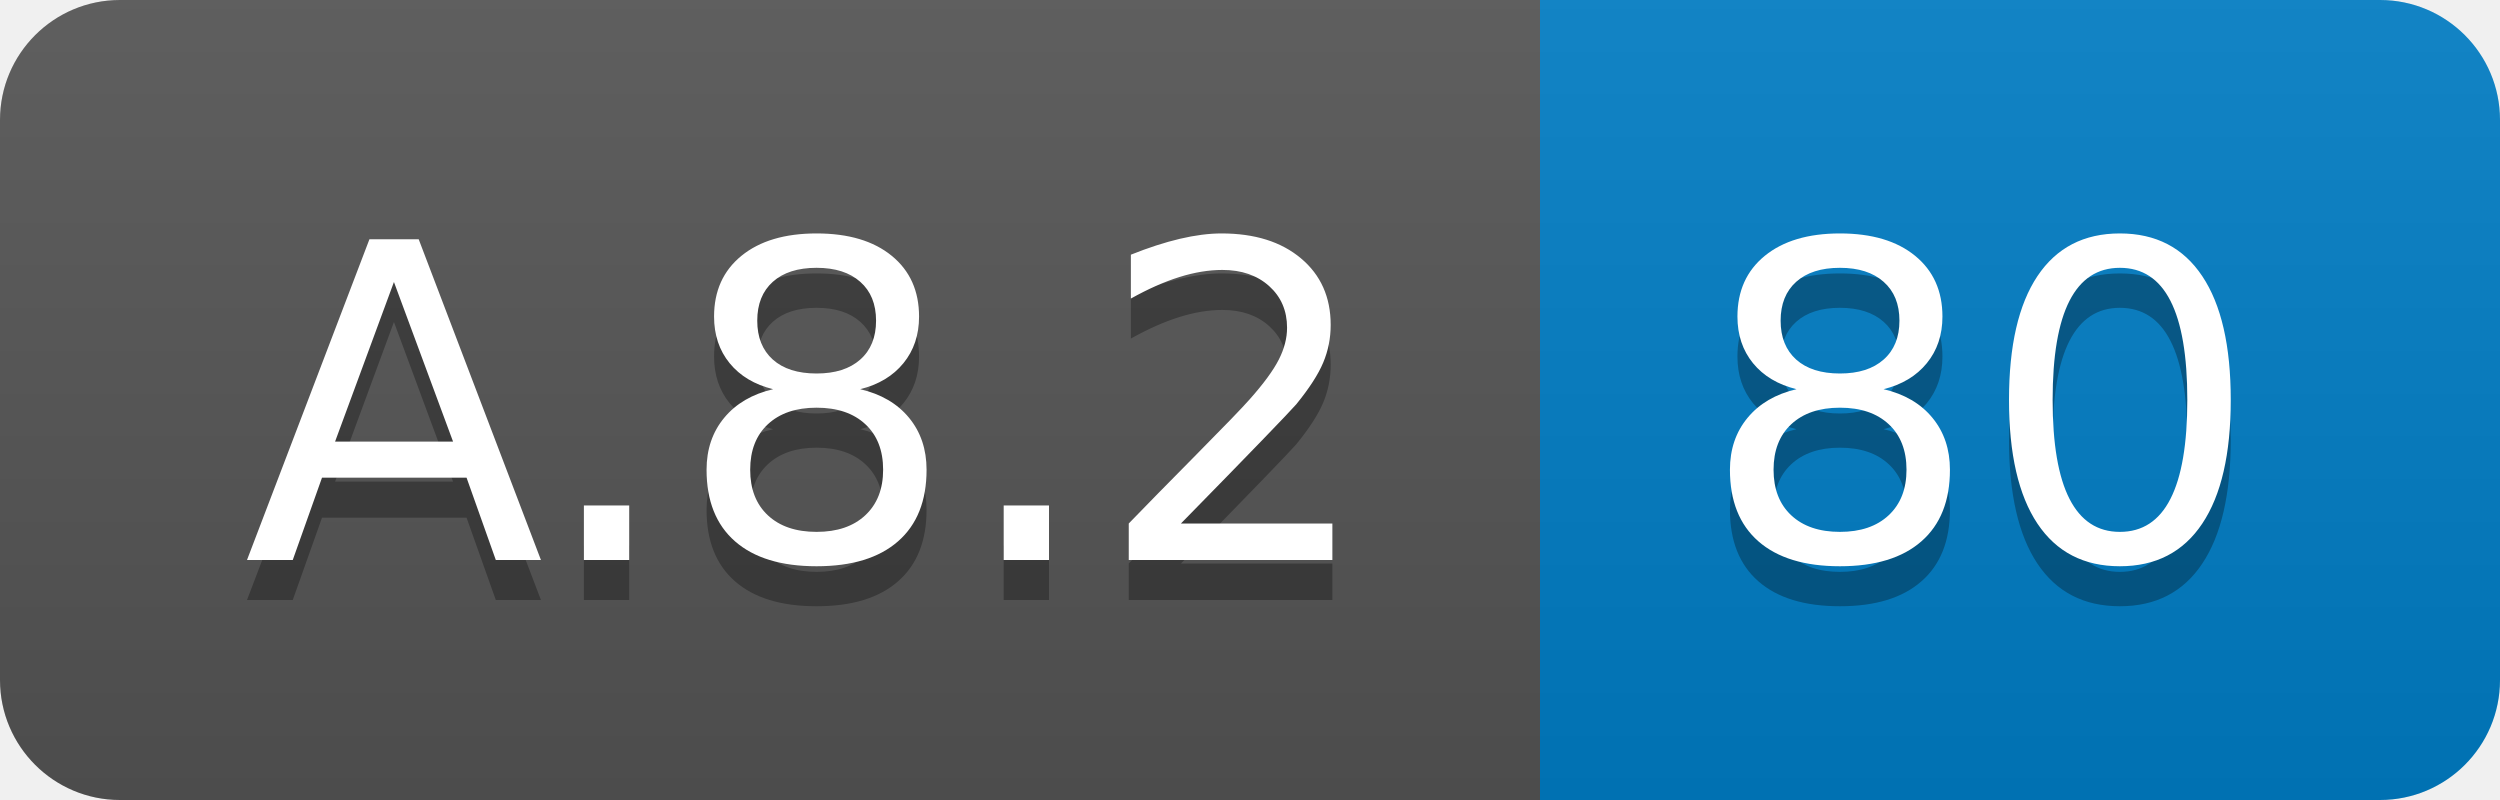
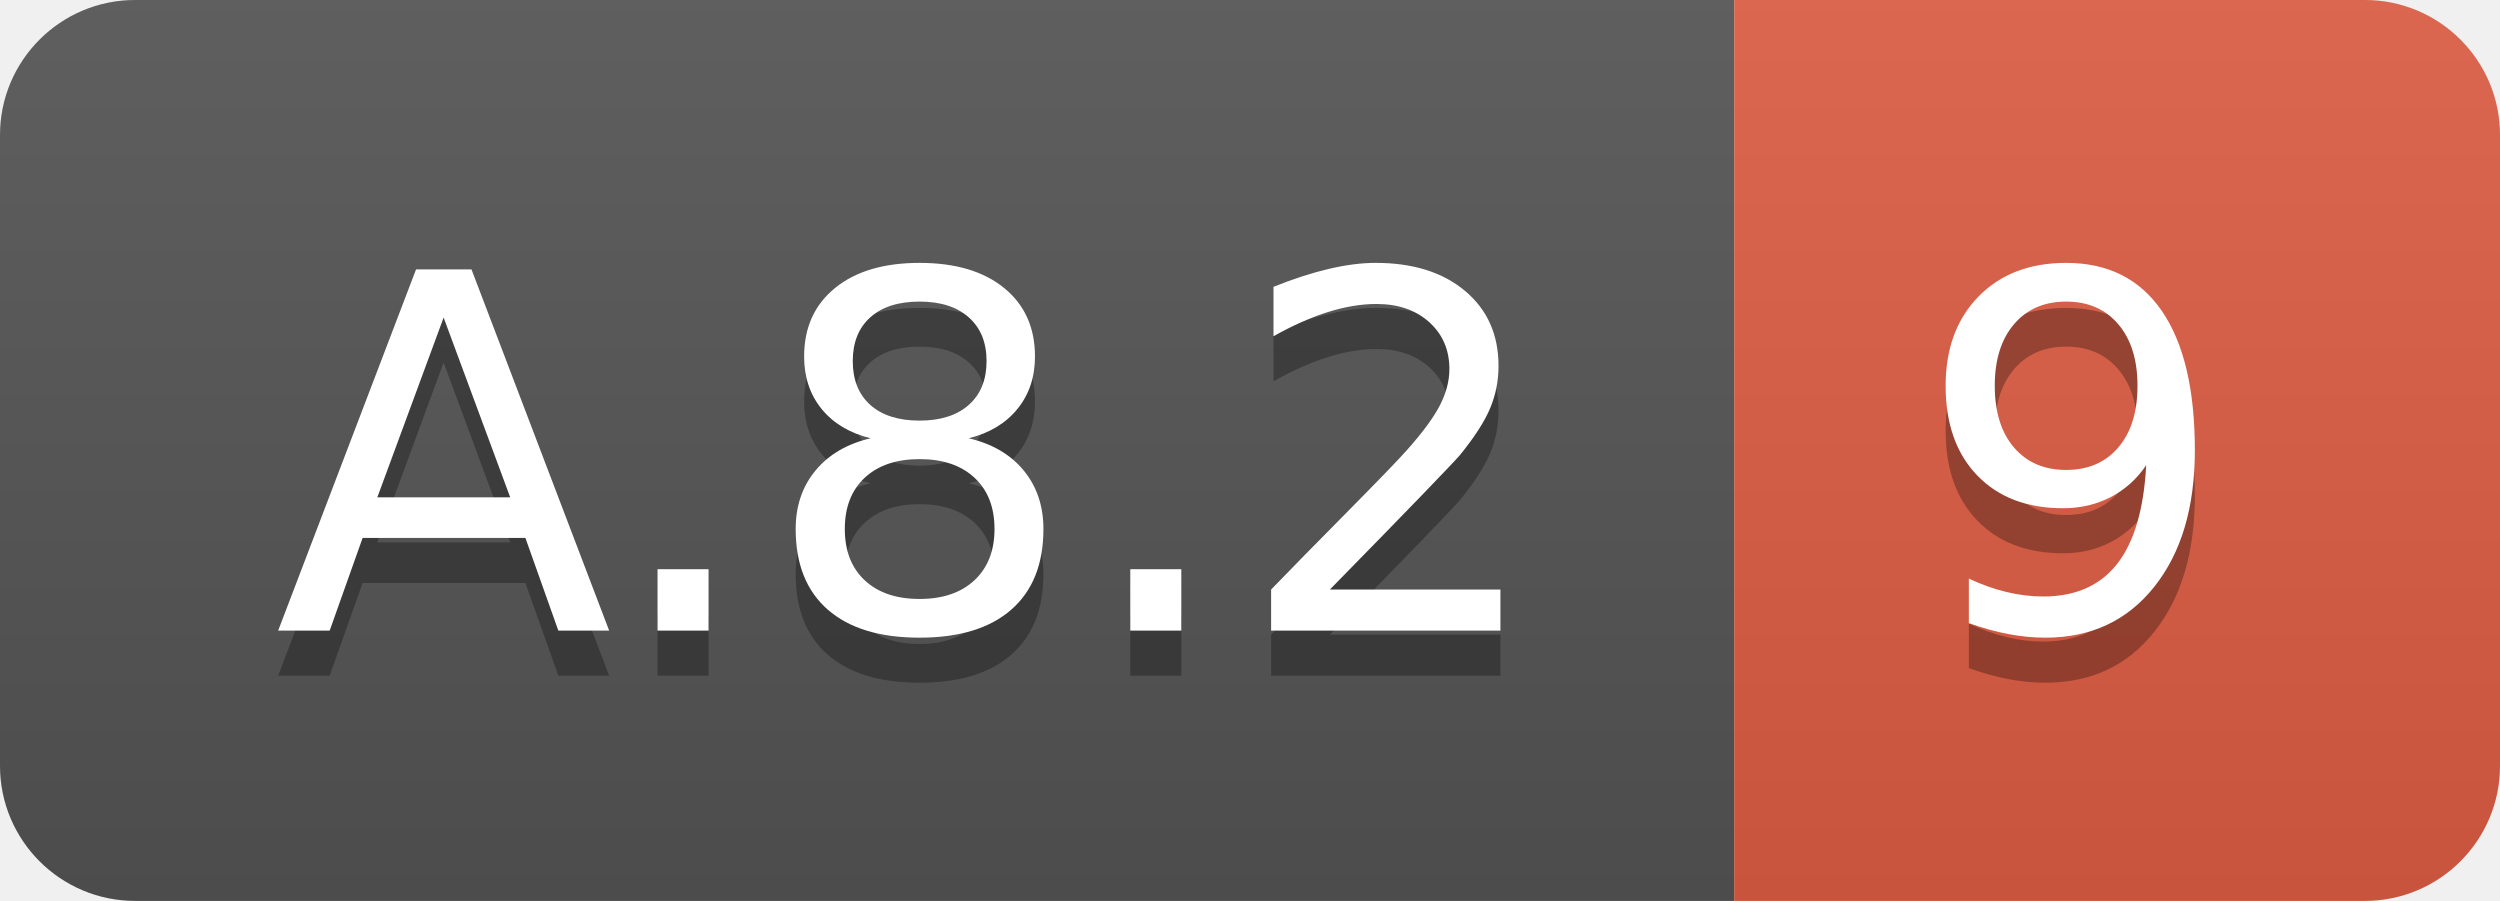
- <svg xmlns="http://www.w3.org/2000/svg" width="62.5" height="20">
+ <svg xmlns="http://www.w3.org/2000/svg" width="55.5" height="20">
  <linearGradient id="smooth" x2="0" y2="100%">
    <stop offset="0" stop-color="#bbb" stop-opacity=".1" />
    <stop offset="1" stop-opacity=".1" />
  </linearGradient>
  <clipPath id="round">
-     <rect width="62.5" height="20" rx="3" fill="#fff" />
+     <rect width="55.5" height="20" rx="3" fill="#fff" />
  </clipPath>
  <g clip-path="url(#round)">
    <rect width="38.5" height="20" fill="#555" />
-     <rect x="38.5" width="24.0" height="20" fill="#007ec6" />
-     <rect width="62.5" height="20" fill="url(#smooth)" />
+     <rect x="38.5" width="17.0" height="20" fill="#e05d44" />
+     <rect width="55.5" height="20" fill="url(#smooth)" />
  </g>
  <g fill="#fff" text-anchor="middle" font-family="DejaVu Sans,Verdana,Geneva,sans-serif" font-size="110">
    <text x="202.5" y="150" fill="#010101" fill-opacity=".3" transform="scale(0.1)" textLength="285.0" lengthAdjust="spacing">A.8.2</text>
    <text x="202.5" y="140" transform="scale(0.1)" textLength="285.0" lengthAdjust="spacing">A.8.2</text>
-     <text x="495.0" y="150" fill="#010101" fill-opacity=".3" transform="scale(0.1)" textLength="140.0" lengthAdjust="spacing">80</text>
-     <text x="495.0" y="140" transform="scale(0.1)" textLength="140.0" lengthAdjust="spacing">80</text>
+     <text x="460.0" y="150" fill="#010101" fill-opacity=".3" transform="scale(0.1)" textLength="70.0" lengthAdjust="spacing">9</text>
+     <text x="460.0" y="140" transform="scale(0.1)" textLength="70.0" lengthAdjust="spacing">9</text>
  </g>
</svg>
